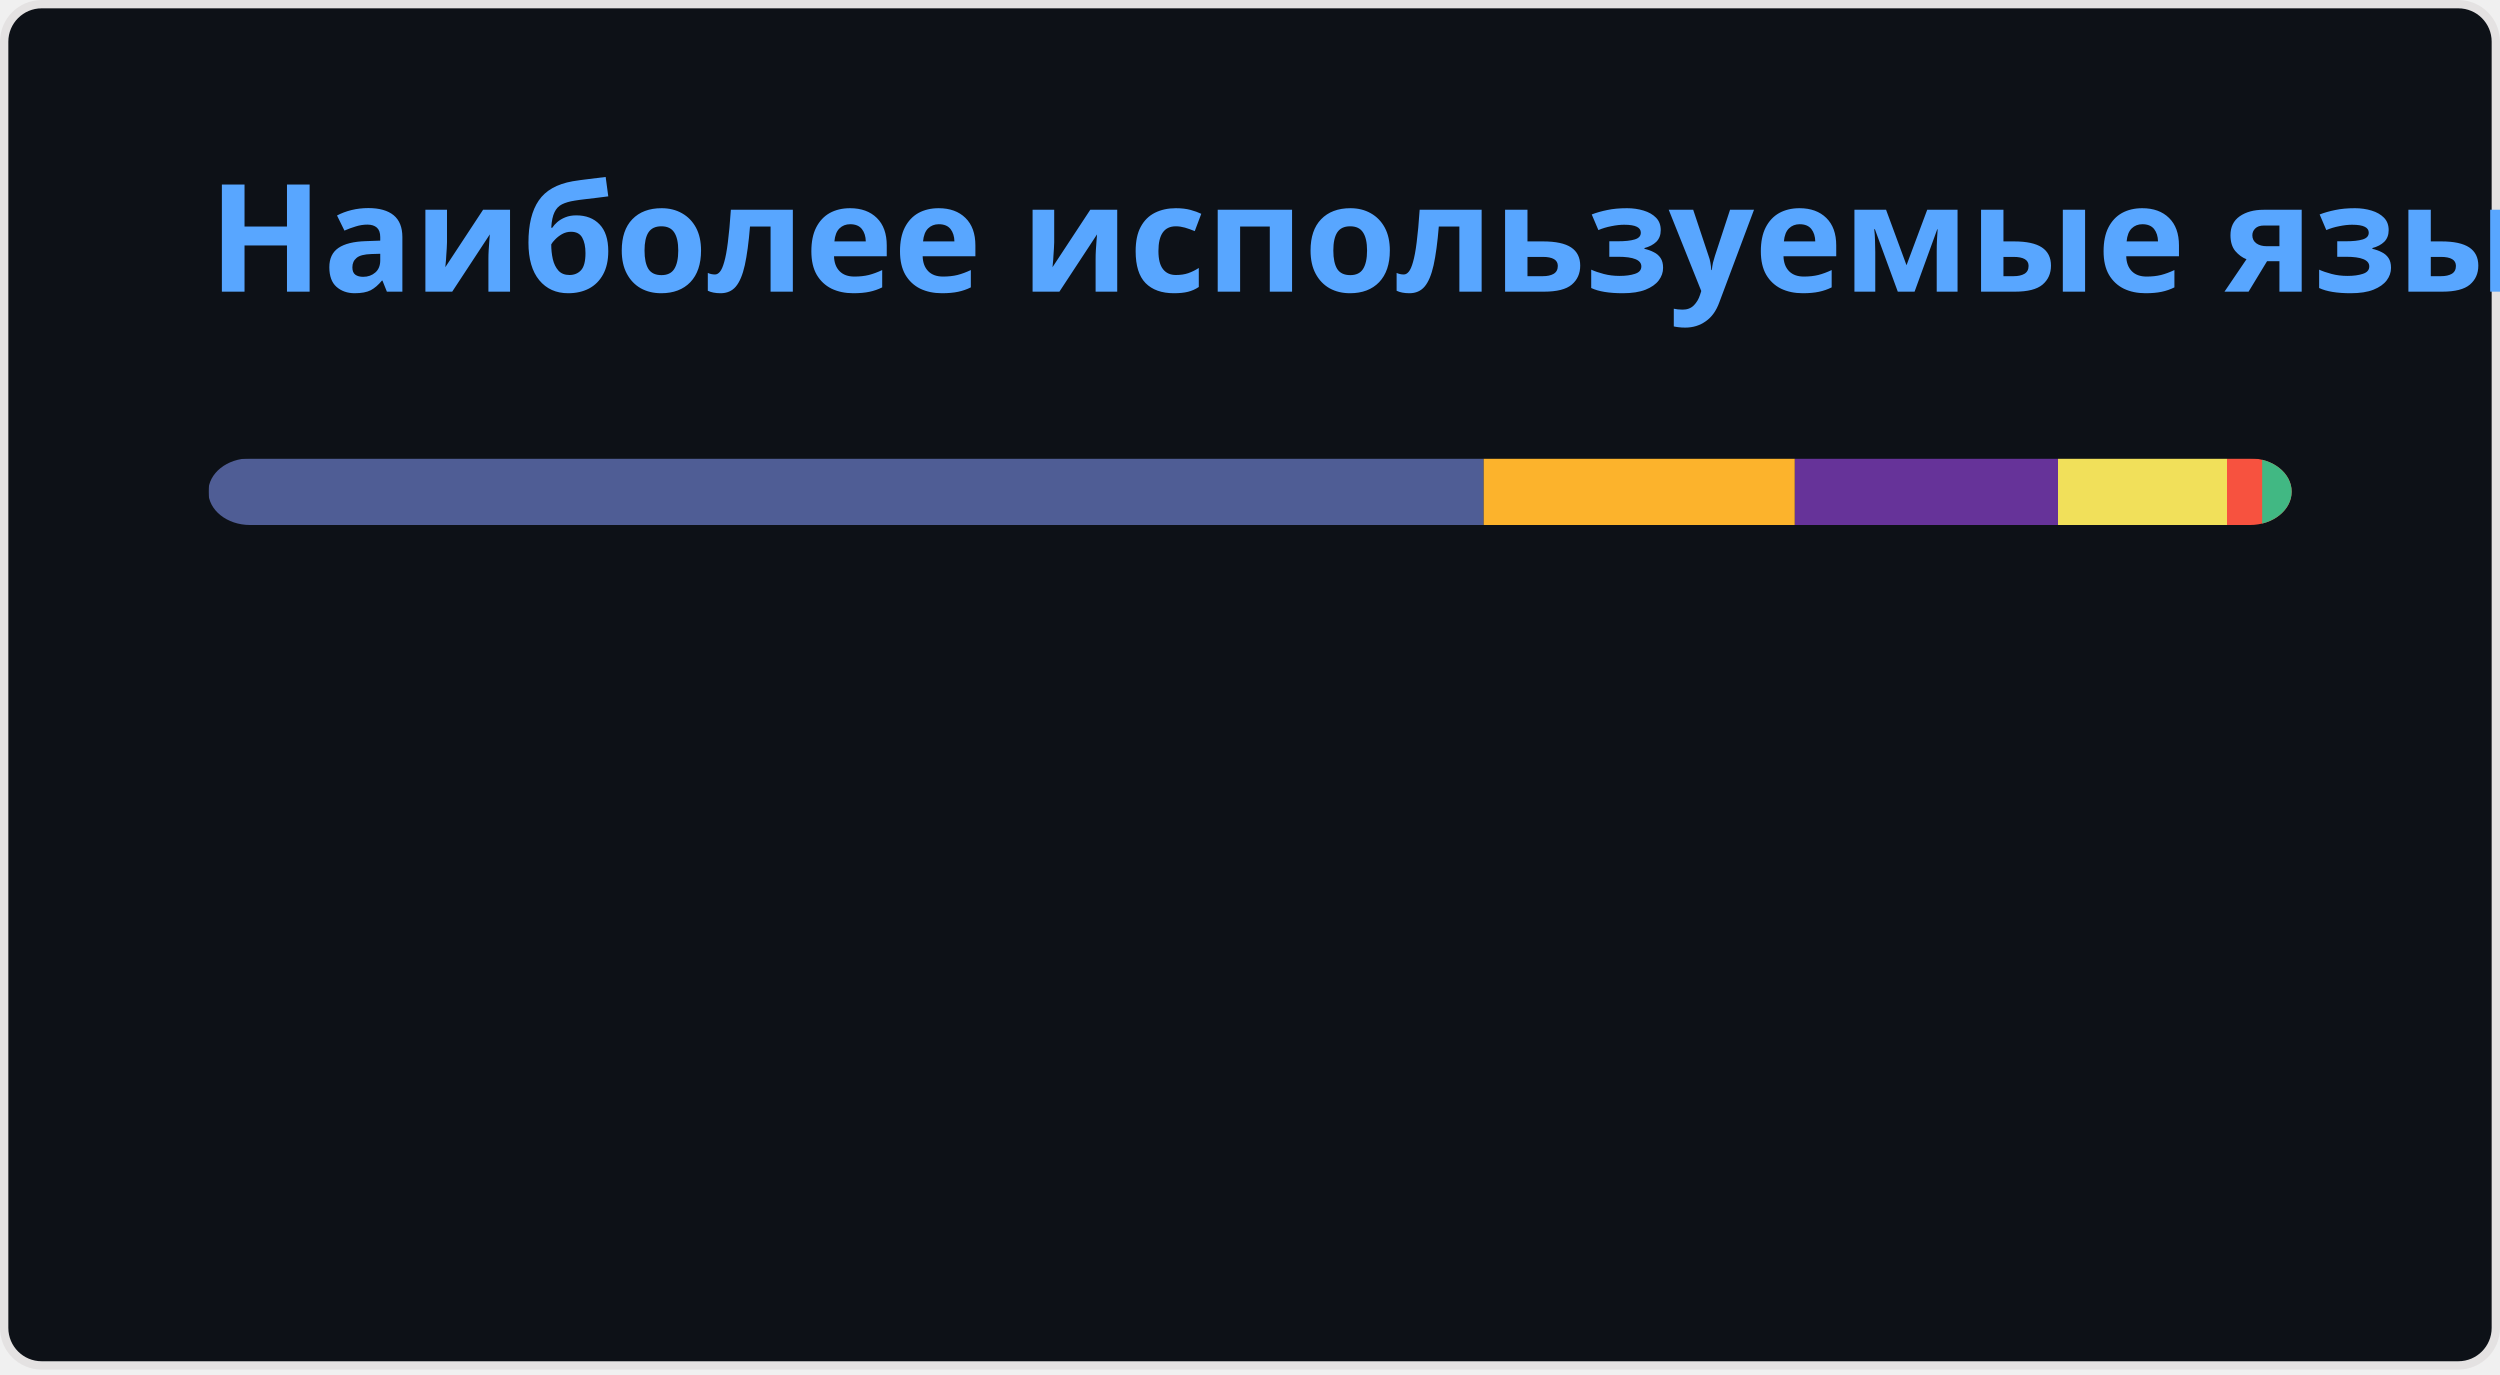
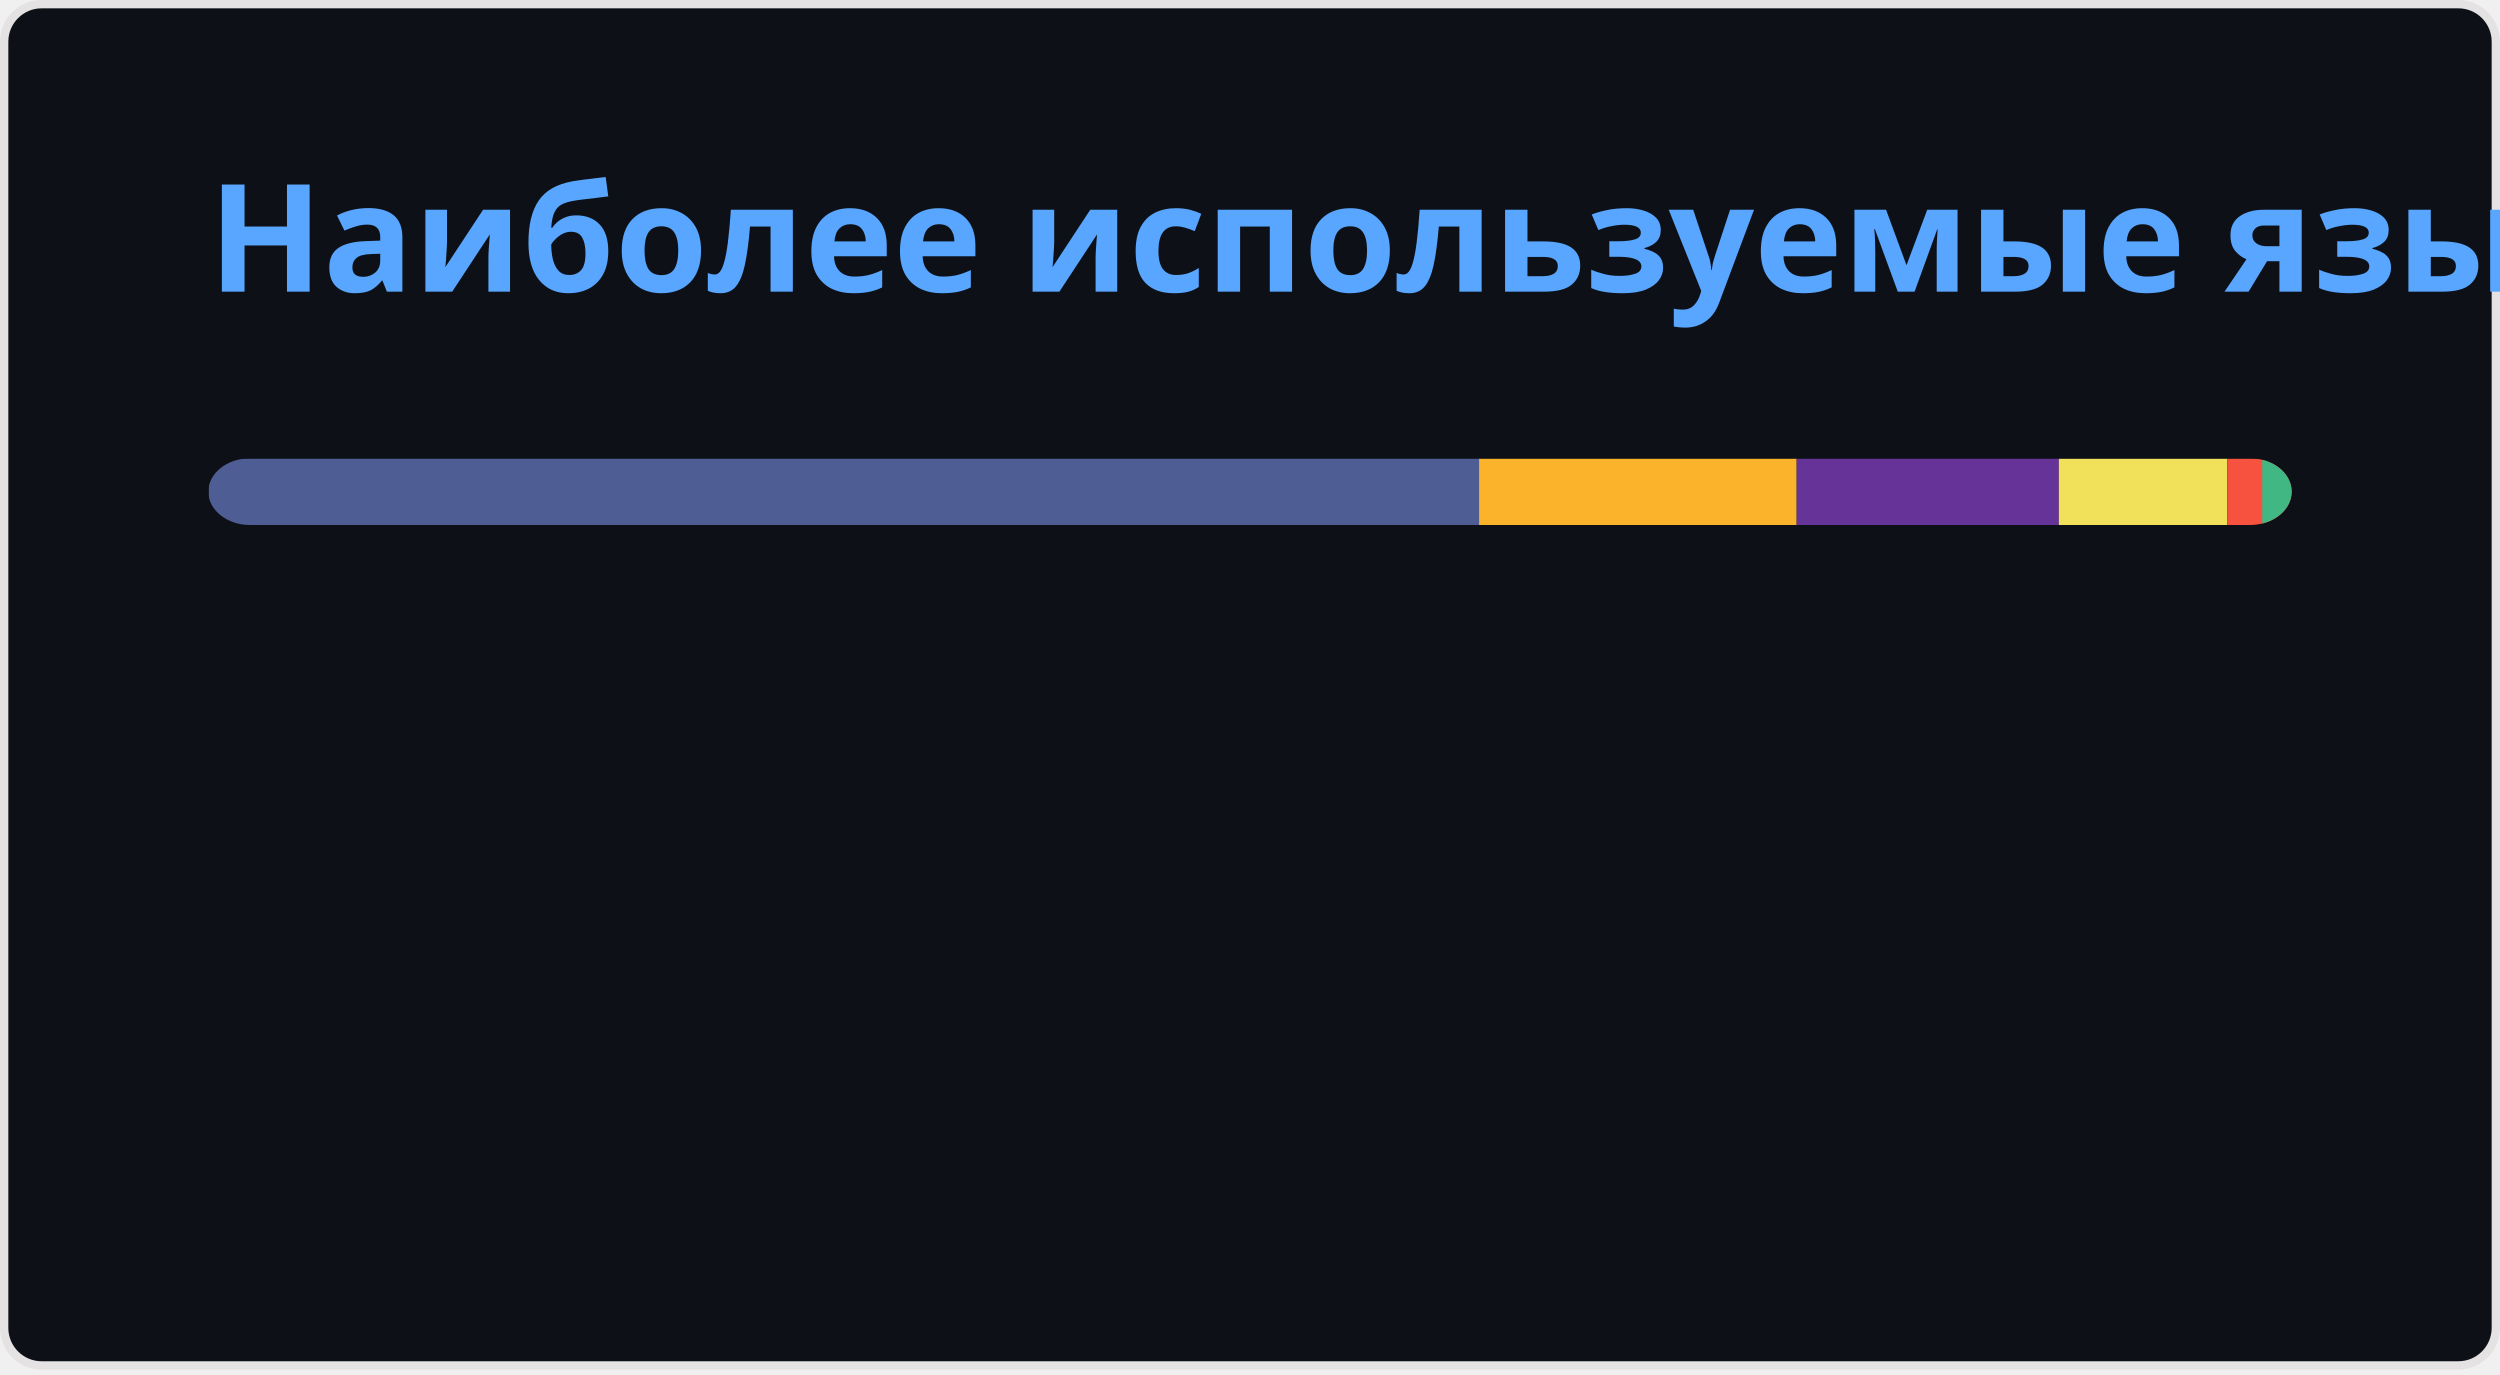
<svg xmlns="http://www.w3.org/2000/svg" width="300" height="165" viewBox="0 0 300 165" fill="none" role="img" aria-labelledby="descId">
  <style>
          .header {
            font: 600 18px 'Segoe UI', Ubuntu, Sans-Serif;
            fill: #58A6FF;
            animation: fadeInAnimation 0.8s ease-in-out forwards;
          }
          @supports(-moz-appearance: auto) {
            /* Selector detects Firefox */
            .header { font-size: 15.5px; }
          }
          
    @keyframes slideInAnimation {
      from {
        width: 0;
      }
      to {
        width: calc(100%-100px);
      }
    }
    @keyframes growWidthAnimation {
      from {
        width: 0;
      }
      to {
        width: 100%;
      }
    }
    .stat {
      font: 600 14px 'Segoe UI', Ubuntu, "Helvetica Neue", Sans-Serif; fill: #C3D1D9;
    }
    @supports(-moz-appearance: auto) {
      /* Selector detects Firefox */
      .stat { font-size:12px; }
    }
    .bold { font-weight: 700 }
    .lang-name {
      font: 400 11px "Segoe UI", Ubuntu, Sans-Serif;
      fill: #C3D1D9;
    }
    .stagger {
      opacity: 0;
      animation: fadeInAnimation 0.3s ease-in-out forwards;
    }
    #rect-mask rect{
      animation: slideInAnimation 1s ease-in-out forwards;
    }
    .lang-progress{
      animation: growWidthAnimation 0.6s ease-in-out forwards;
    }
    

          
      /* Animations */
      @keyframes scaleInAnimation {
        from {
          transform: translate(-5px, 5px) scale(0);
        }
        to {
          transform: translate(-5px, 5px) scale(1);
        }
      }
      @keyframes fadeInAnimation {
        from {
          opacity: 0;
        }
        to {
          opacity: 1;
        }
      }
    
          
        </style>
  <rect data-testid="card-bg" x="0.5" y="0.5" rx="4.5" height="99%" stroke="#e4e2e2" width="299" fill="#0D1117" stroke-opacity="1" />
  <g data-testid="card-title" transform="translate(25, 35)">
    <g transform="translate(0, 0)">
      <text x="0" y="0" class="header" data-testid="header">Наиболее используемые языки</text>
    </g>
  </g>
  <g data-testid="main-card-body" transform="translate(0, 55)">
    <svg data-testid="lang-items" x="25">
      <mask id="rect-mask">
        <rect x="0" y="0" width="250" height="8" fill="white" rx="5" />
      </mask>
-       <rect mask="url(#rect-mask)" data-testid="lang-progress" x="0" y="0" width="153.04" height="8" fill="#4F5D95" />
-       <rect mask="url(#rect-mask)" data-testid="lang-progress" x="153.04" y="0" width="37.34" height="8" fill="#fcb32c" />
-       <rect mask="url(#rect-mask)" data-testid="lang-progress" x="190.38" y="0" width="31.58" height="8" fill="#663399" />
-       <rect mask="url(#rect-mask)" data-testid="lang-progress" x="221.96" y="0" width="20.28" height="8" fill="#f1e05a" />
-       <rect mask="url(#rect-mask)" data-testid="lang-progress" x="242.24" y="0" width="14.22" height="8" fill="#f7523f" />
-       <rect mask="url(#rect-mask)" data-testid="lang-progress" x="246.46" y="0" width="13.54" height="8" fill="#41b883" />
+       <rect mask="url(#rect-mask)" data-testid="lang-progress" x="0" y="0" width="152.49" height="8" fill="#4F5D95" />
+       <rect mask="url(#rect-mask)" data-testid="lang-progress" x="152.49" y="0" width="38.11" height="8" fill="#fcb32c" />
+       <rect mask="url(#rect-mask)" data-testid="lang-progress" x="190.6" y="0" width="31.46" height="8" fill="#663399" />
+       <rect mask="url(#rect-mask)" data-testid="lang-progress" x="222.06" y="0" width="20.21" height="8" fill="#f1e05a" />
+       <rect mask="url(#rect-mask)" data-testid="lang-progress" x="242.27" y="0" width="14.2" height="8" fill="#f7523f" />
+       <rect mask="url(#rect-mask)" data-testid="lang-progress" x="246.47" y="0" width="13.53" height="8" fill="#41b883" />
      <g transform="translate(0, 25)">
        <g transform="translate(0, 0)">
          <g transform="translate(0, 0)">
            <g class="stagger" style="animation-delay: 450ms">
              <circle cx="5" cy="6" r="5" fill="#4F5D95" />
              <text data-testid="lang-name" x="15" y="10" class="lang-name">
-         PHP 61.22%
+         PHP 61.00%
      </text>
            </g>
          </g>
          <g transform="translate(0, 25)">
            <g class="stagger" style="animation-delay: 600ms">
              <circle cx="5" cy="6" r="5" fill="#fcb32c" />
              <text data-testid="lang-name" x="15" y="10" class="lang-name">
-         MDX 14.94%
+         MDX 15.24%
      </text>
            </g>
          </g>
          <g transform="translate(0, 50)">
            <g class="stagger" style="animation-delay: 750ms">
              <circle cx="5" cy="6" r="5" fill="#663399" />
              <text data-testid="lang-name" x="15" y="10" class="lang-name">
-         CSS 12.63%
+         CSS 12.58%
      </text>
            </g>
          </g>
        </g>
        <g transform="translate(150, 0)">
          <g transform="translate(0, 0)">
            <g class="stagger" style="animation-delay: 450ms">
              <circle cx="5" cy="6" r="5" fill="#f1e05a" />
              <text data-testid="lang-name" x="15" y="10" class="lang-name">
-         JavaScript 8.11%
+         JavaScript 8.08%
      </text>
            </g>
          </g>
          <g transform="translate(0, 25)">
            <g class="stagger" style="animation-delay: 600ms">
              <circle cx="5" cy="6" r="5" fill="#f7523f" />
              <text data-testid="lang-name" x="15" y="10" class="lang-name">
-         Blade 1.69%
+         Blade 1.68%
      </text>
            </g>
          </g>
          <g transform="translate(0, 50)">
            <g class="stagger" style="animation-delay: 750ms">
              <circle cx="5" cy="6" r="5" fill="#41b883" />
              <text data-testid="lang-name" x="15" y="10" class="lang-name">
-         Vue 1.42%
+         Vue 1.41%
      </text>
            </g>
          </g>
        </g>
      </g>
    </svg>
  </g>
</svg>
